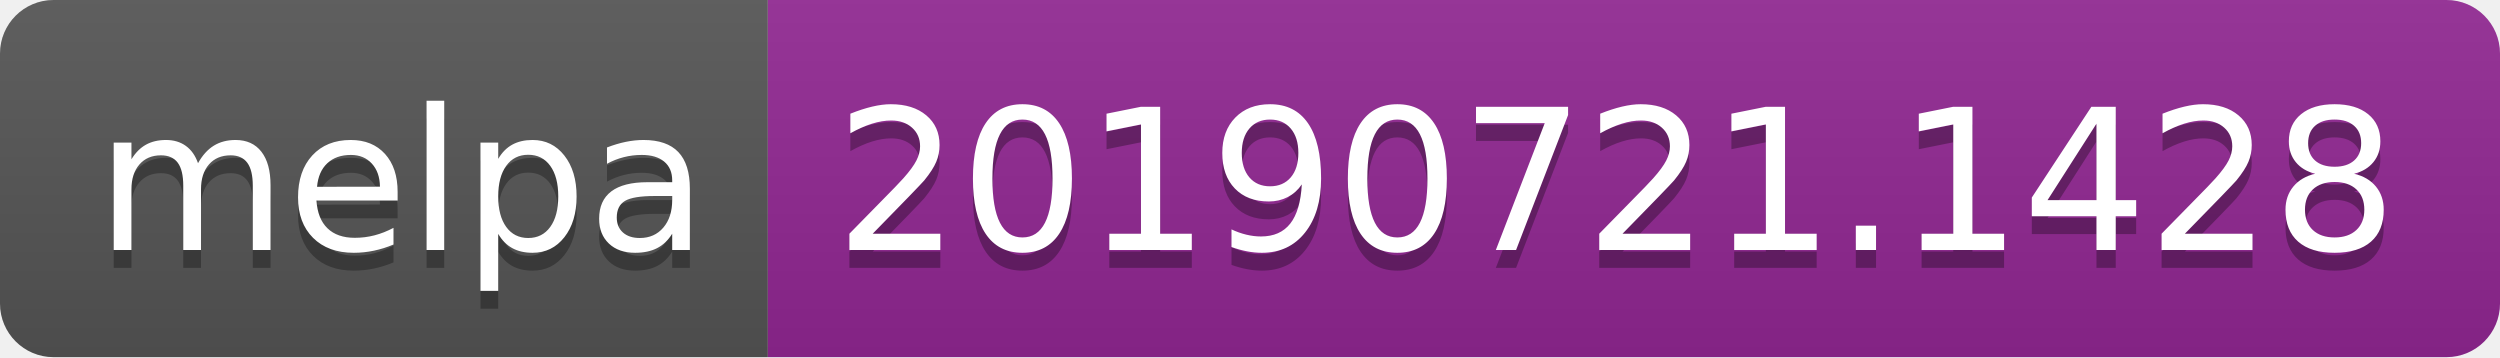
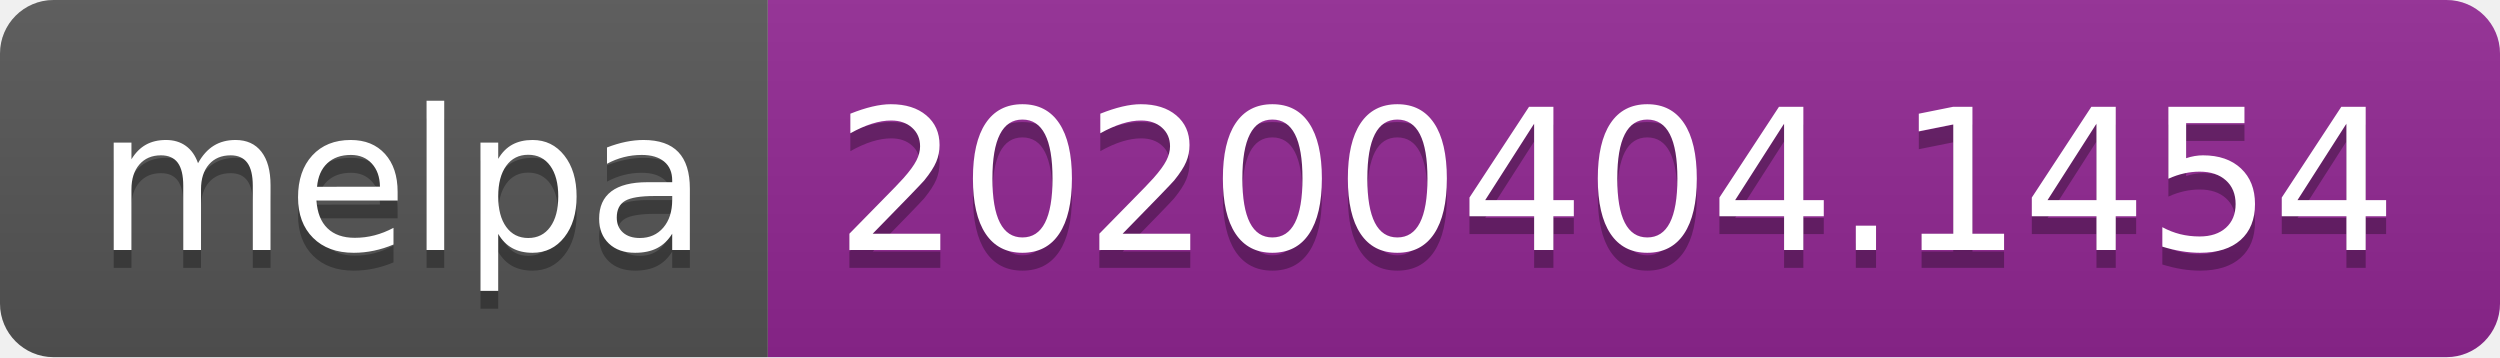
<svg xmlns="http://www.w3.org/2000/svg" width="140" height="20">
  <linearGradient id="b" x2="0" y2="100%">
    <stop offset="0" stop-color="#bbb" stop-opacity=".1" />
    <stop offset="1" stop-opacity=".1" />
  </linearGradient>
  <clipPath id="a">
    <rect width="140" height="20" rx="3" fill="#fff" />
  </clipPath>
  <g clip-path="url(#a)">
    <path fill="#555" d="M0 0h43v20H0z" />
    <path fill="#922793" d="M43 0h97v20H43z" />
    <path fill="url(#b)" d="M0 0h140v20H0z" />
  </g>
  <g fill="#fff" text-anchor="middle" font-family="DejaVu Sans,Verdana,Geneva,sans-serif" font-size="110">
    <text x="225" y="150" fill="#010101" fill-opacity=".3" transform="scale(.1)" textLength="330">melpa</text>
    <text x="225" y="140" transform="scale(.1)" textLength="330">melpa</text>
-     <text x="905" y="150" fill="#010101" fill-opacity=".3" transform="scale(.1)" textLength="870">20190721.1428</text>
-     <text x="905" y="140" transform="scale(.1)" textLength="870">20190721.1428</text>
+     <text x="905" y="150" fill="#010101" fill-opacity=".3" transform="scale(.1)" textLength="870">20200404.1454</text>
+     <text x="905" y="140" transform="scale(.1)" textLength="870">20200404.1454</text>
  </g>
</svg>
